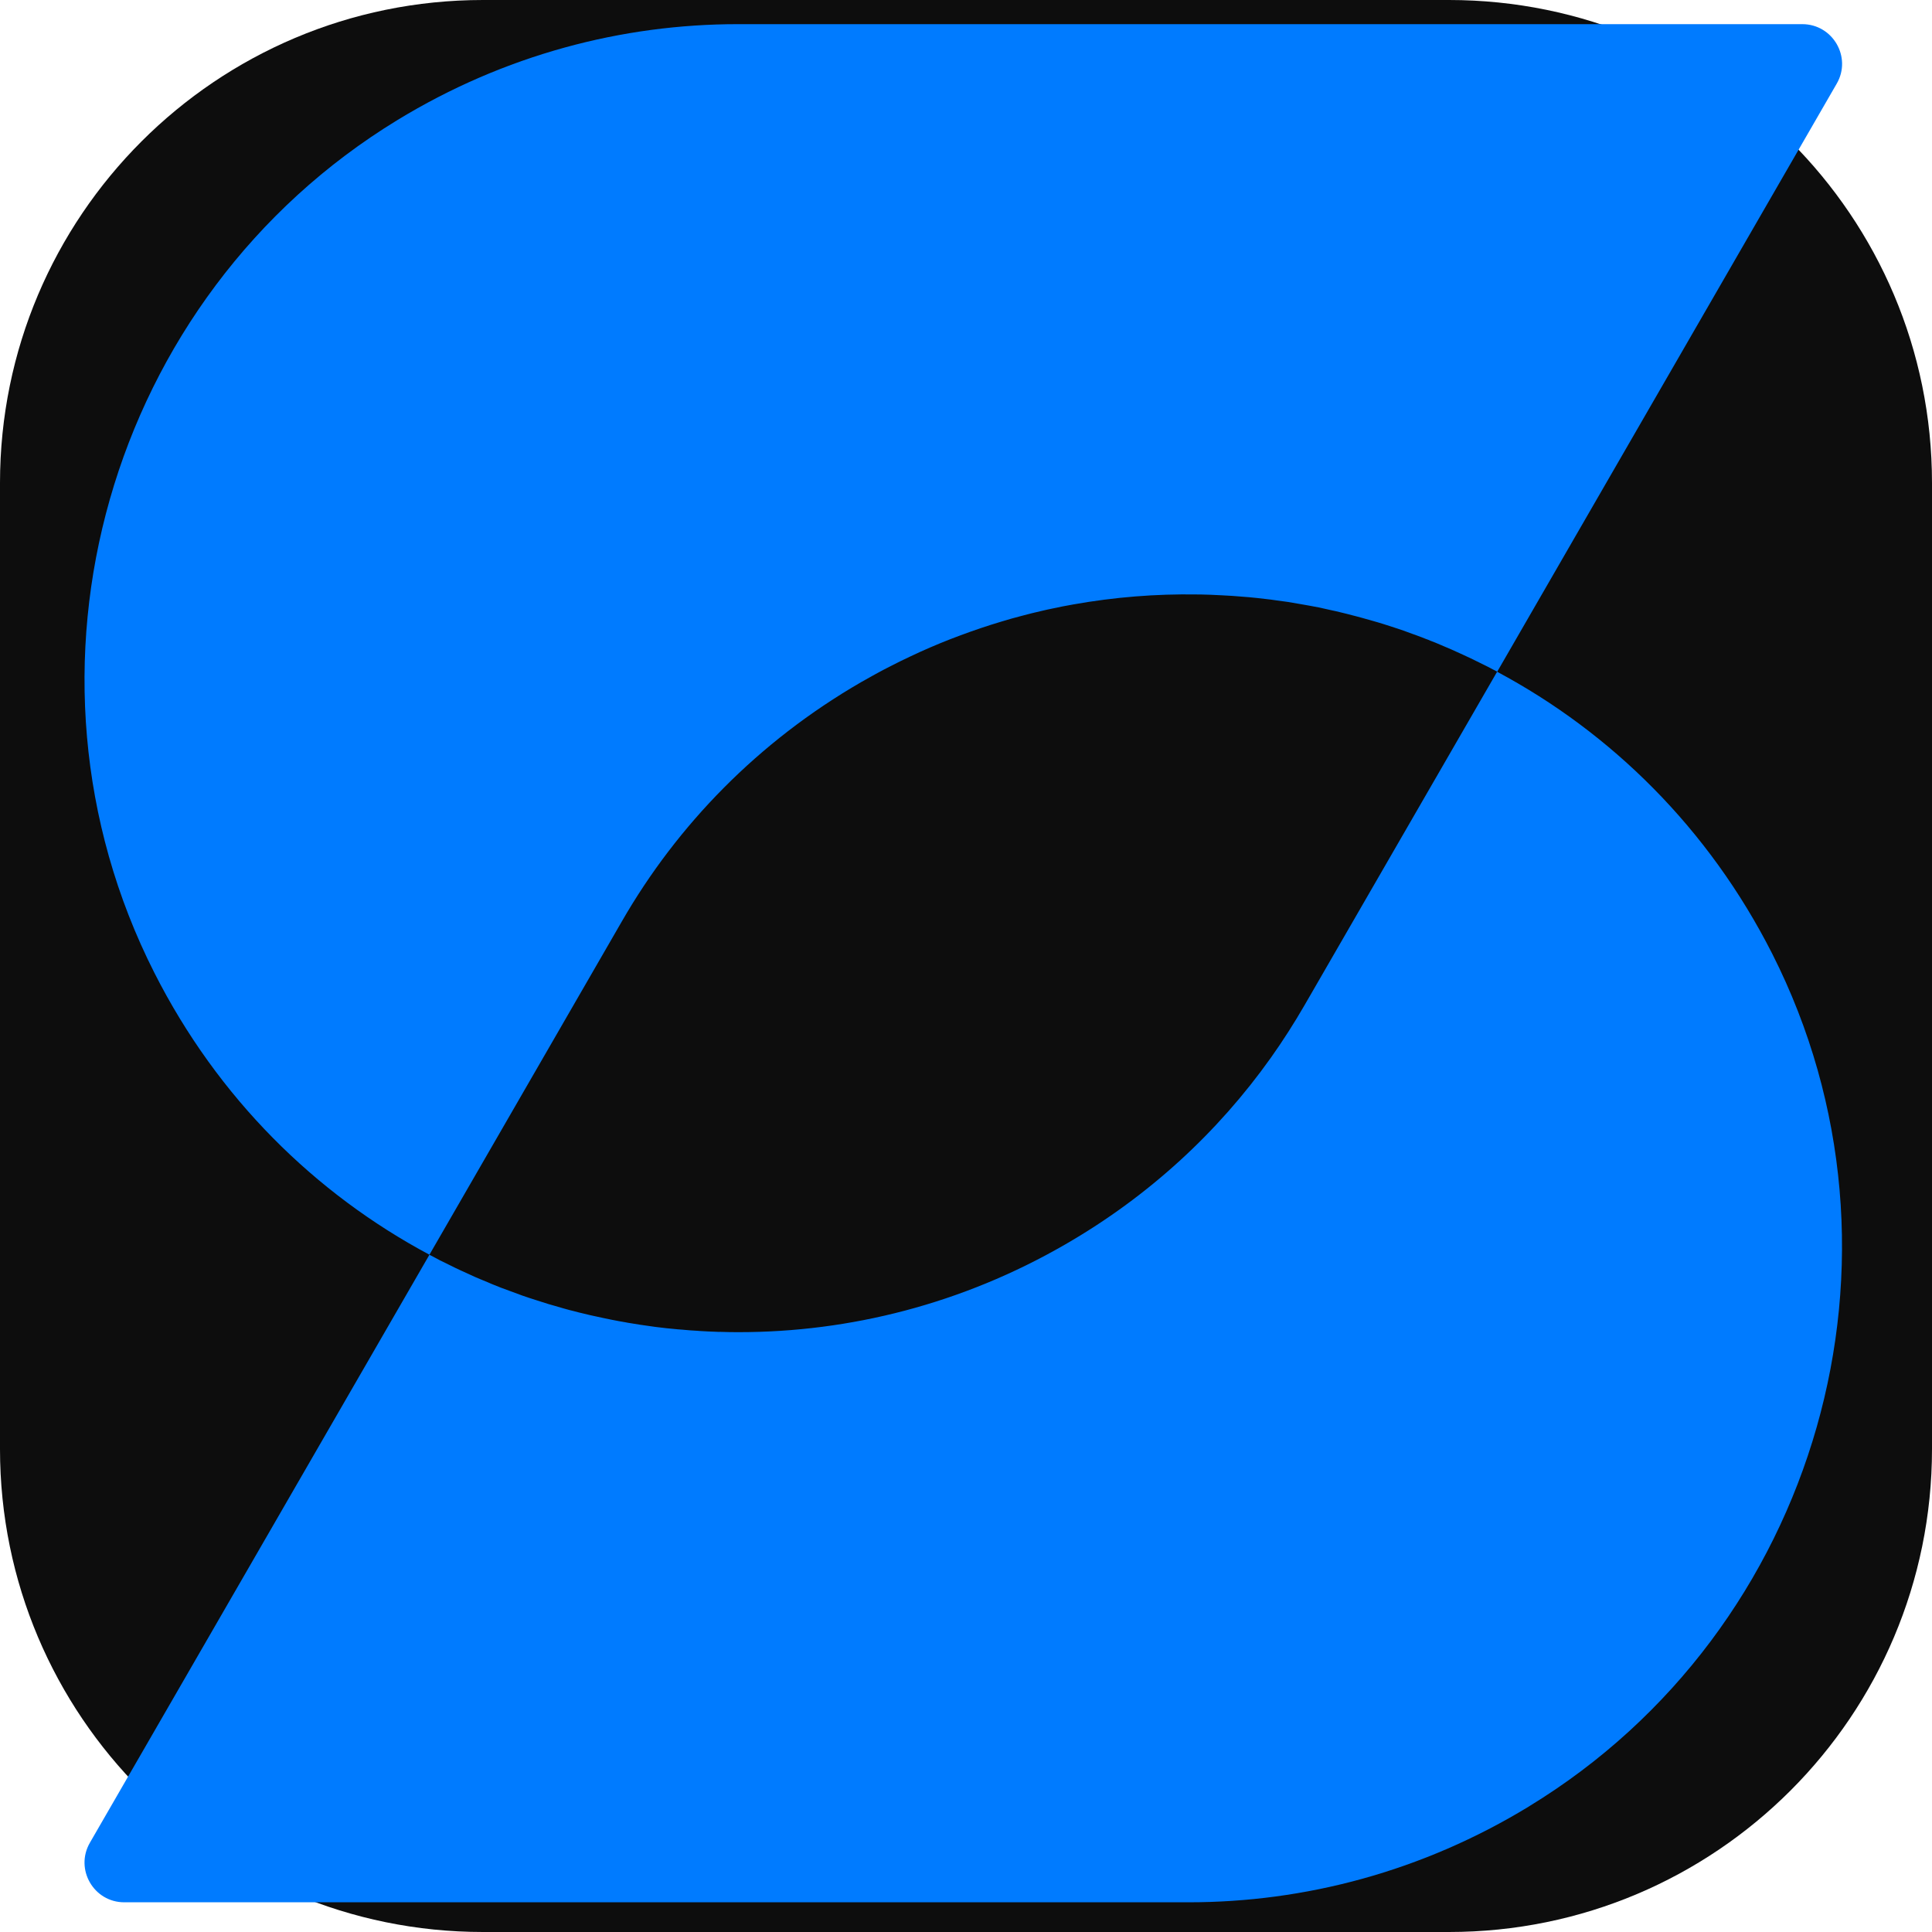
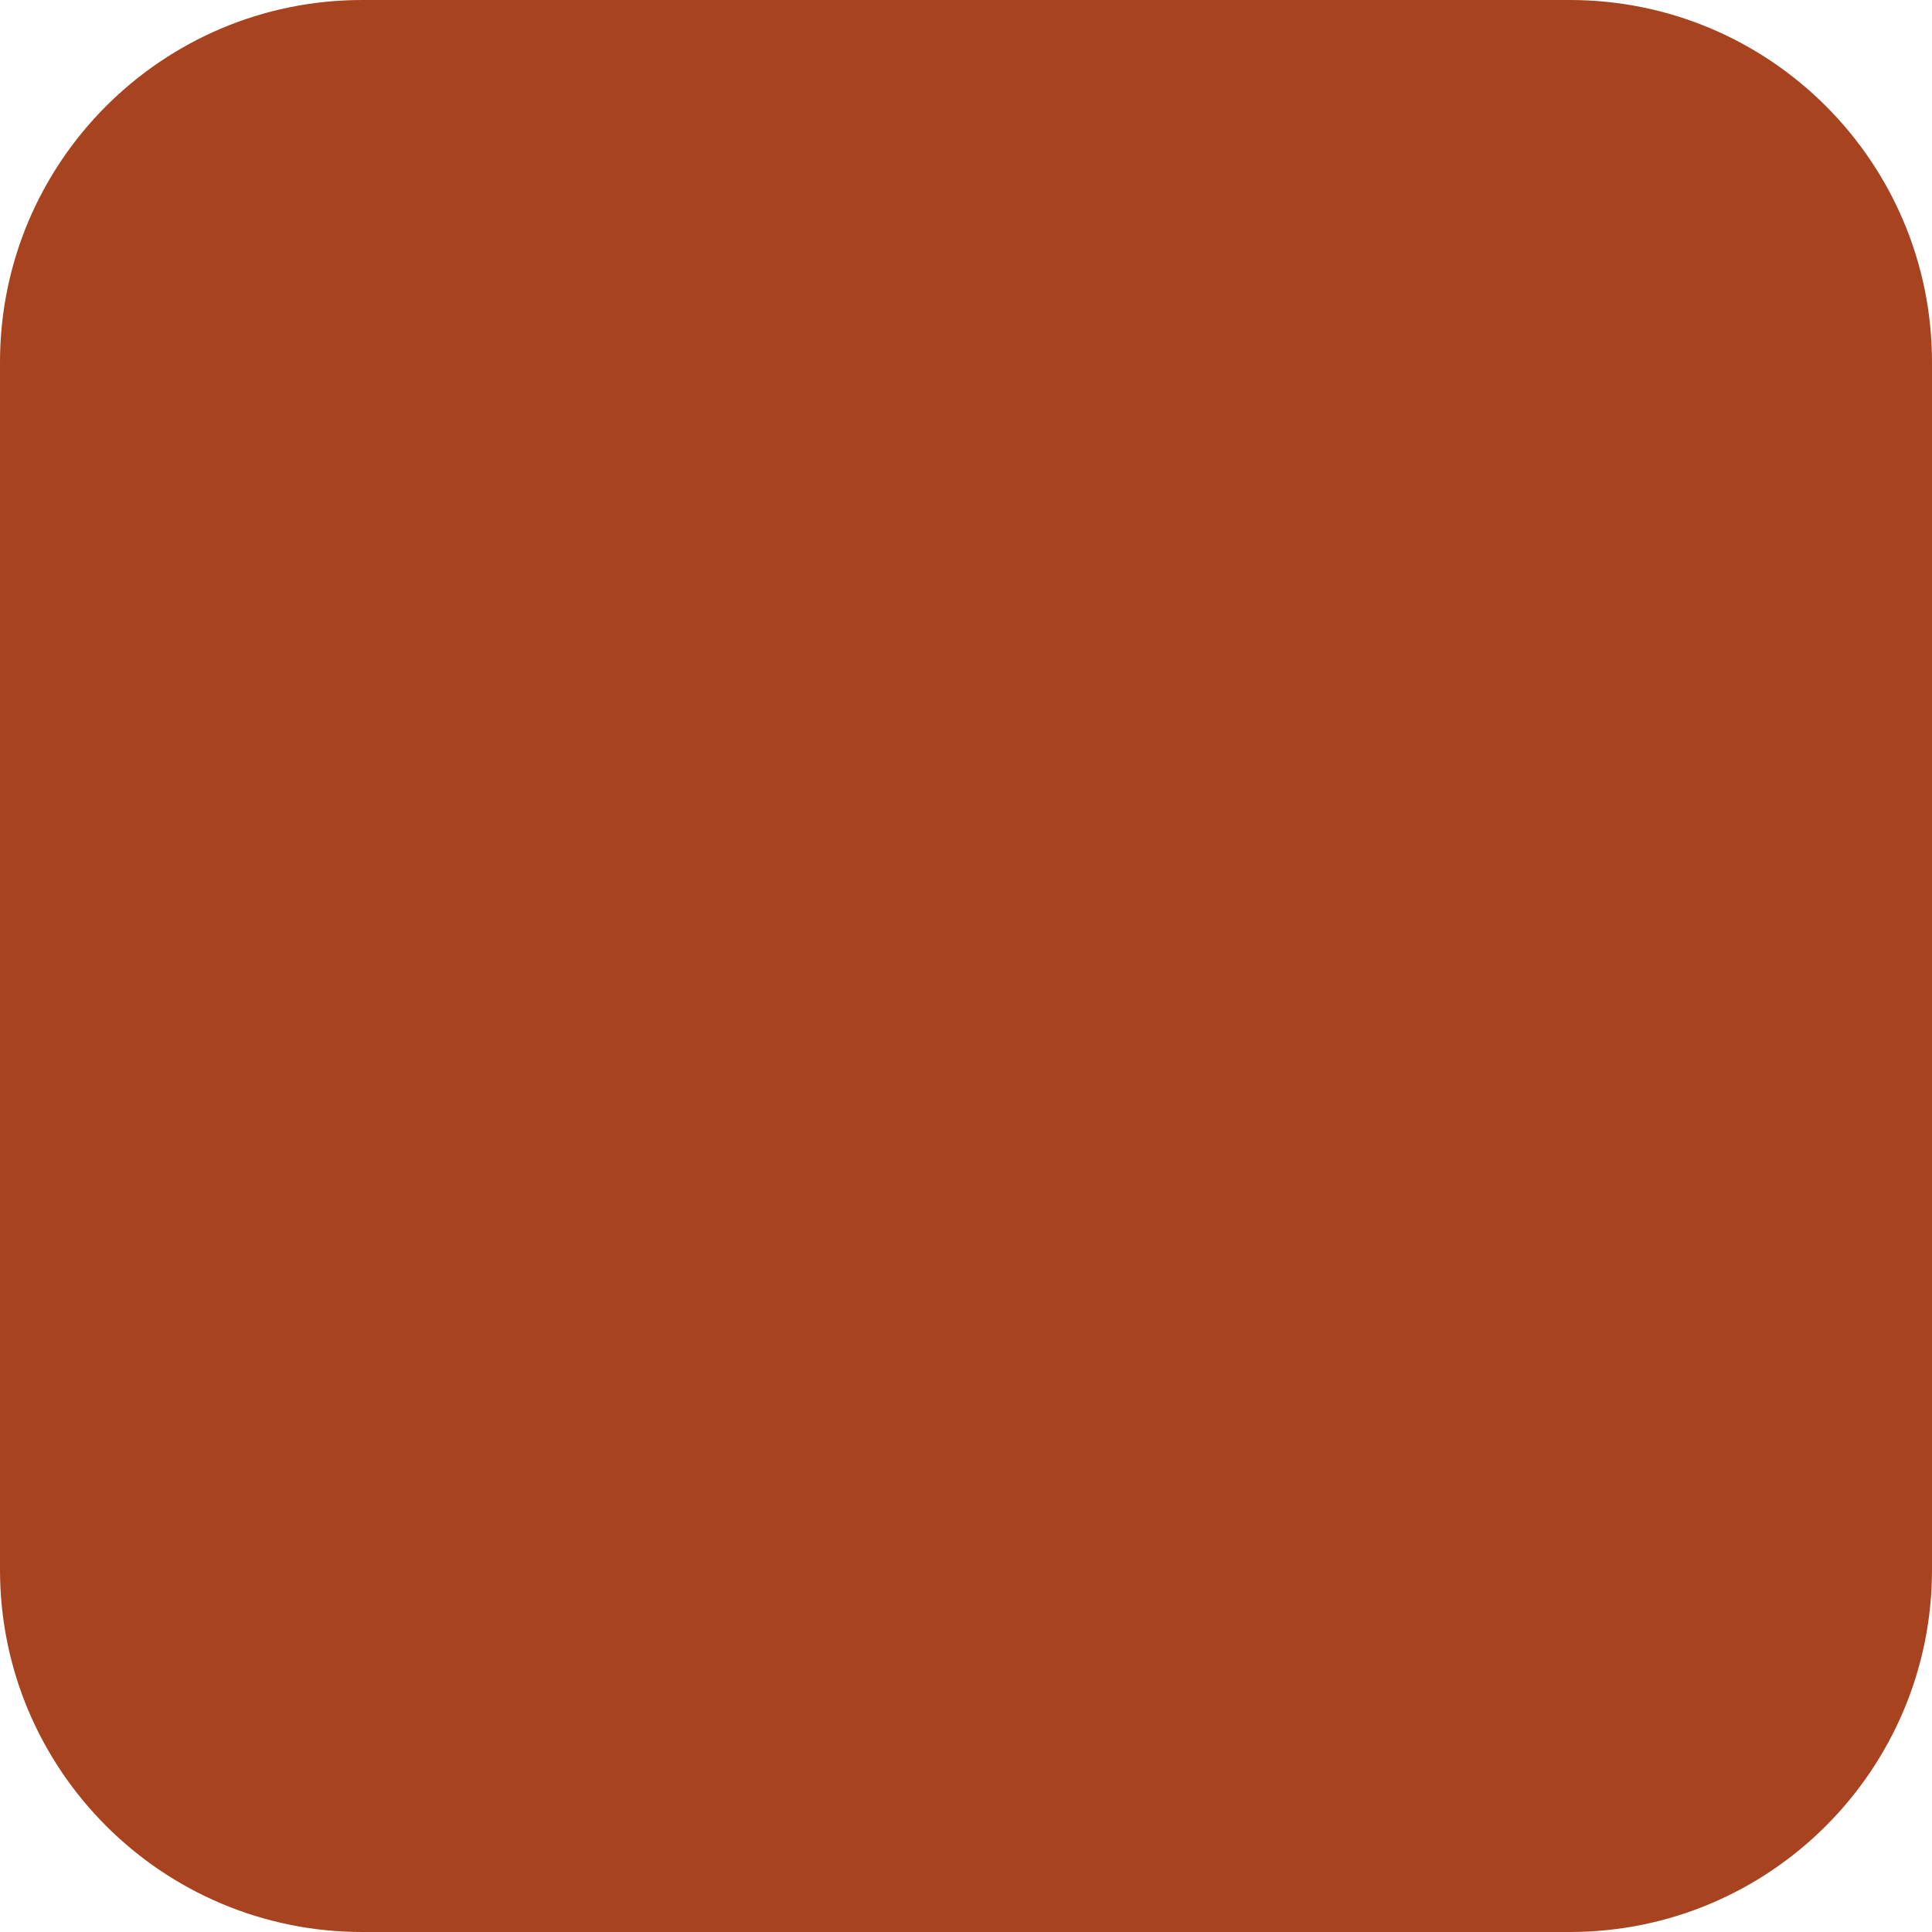
<svg xmlns="http://www.w3.org/2000/svg" viewBox="0 0 32 32">
-   <rect width="32" height="32" rx="8" fill="#0D0D0D" />
-   <g transform="translate(1.4,0.4) scale(0.102)">
-     <path fill="#007bff" d="M234.58,289.4c-17.36,10.59-36.47,15.59-55.33,15.58H6.45c-4.95,0-8.06-5.36-5.58-9.67l55.13-95.47h0s.01-.01.01-.01c.5.27,1.01.53,1.51.8.12.08.25.13.37.19.49.25.98.49,1.47.72.62.32,1.24.62,1.87.9.44.21.89.4,1.34.61.57.27,1.13.52,1.7.75.44.19.88.37,1.33.55.27.13.53.23.8.34.84.35,1.68.67,2.53.97,1.42.55,2.86,1.06,4.31,1.51.37.13.76.25,1.13.36.66.22,1.3.41,1.96.59.5.15.99.3,1.48.43.58.17,1.16.32,1.74.46.49.13.98.26,1.48.37.67.17,1.33.32,2,.46.43.1.86.19,1.29.28.43.09.84.18,1.26.26.77.15,1.56.31,2.33.43.25.05.49.1.74.13,1.07.18,2.14.35,3.22.49.59.09,1.19.17,1.78.23.59.08,1.2.14,1.79.19.57.06,1.13.12,1.72.15.03.01.05.01.08.01.77.08,1.53.13,2.3.17.12.01.23.03.35.03.92.06,1.83.1,2.75.13.21.01.41.03.62.01.99.04,1.97.05,2.97.05,18.02,0,36.28-4.58,53.01-14.24,13.62-7.85,24.83-18.27,33.38-30.29,1.97-2.77,3.8-5.64,5.49-8.56l31.27-54.15c18.51,9.89,34.34,25.41,44.67,45.78,24.88,49.12,7.53,109.8-39.48,138.46ZM278.93,0H106.14c-18.85-.01-37.98,4.99-55.34,15.58C3.8,44.25-13.54,104.93,11.34,154.04c10.32,20.38,26.14,35.89,44.66,45.78h.01l31.26-54.15c9-15.63,22.13-29.17,38.87-38.84,1.57-.9,3.15-1.77,4.75-2.58,1.06-.55,2.13-1.07,3.2-1.57.54-.26,1.07-.5,1.61-.75,2.15-.97,4.33-1.87,6.53-2.68,2.18-.81,4.38-1.56,6.6-2.22,1.11-.34,2.22-.66,3.33-.94,1.12-.3,2.23-.58,3.35-.83.55-.13,1.12-.26,1.68-.37,1.12-.25,2.24-.46,3.37-.66,6.68-1.19,13.41-1.73,20.11-1.62.17-.01.32-.01.49,0,1.13.03,2.27.06,3.4.13.61.03,1.2.06,1.81.1,1.79.12,3.59.28,5.38.5.59.06,1.19.14,1.78.23,1.19.14,2.37.32,3.55.54.59.1,1.19.21,1.77.31.27.04.54.09.8.15.52.09,1.02.19,1.52.31.4.09.8.18,1.2.27.59.12,1.17.25,1.75.4.58.14,1.16.28,1.74.44.58.14,1.15.3,1.73.46.49.13.97.27,1.46.41.67.18,1.33.39,1.99.59.57.18,1.13.36,1.7.55.97.31,1.92.64,2.88,1.01.3.09.59.21.89.32.44.17.88.32,1.3.5.26.09.52.18.76.3.52.19,1.03.4,1.53.62,1.26.52,2.51,1.07,3.75,1.65.86.39,1.72.8,2.57,1.23,1.01.49,2,.99,2.98,1.52l55.13-95.49C287.01,5.38,283.9,0,278.93,0Z" />
-   </g>
+   <rect width="32" height="32" rx="6" fill="#A8431F" />
</svg>
